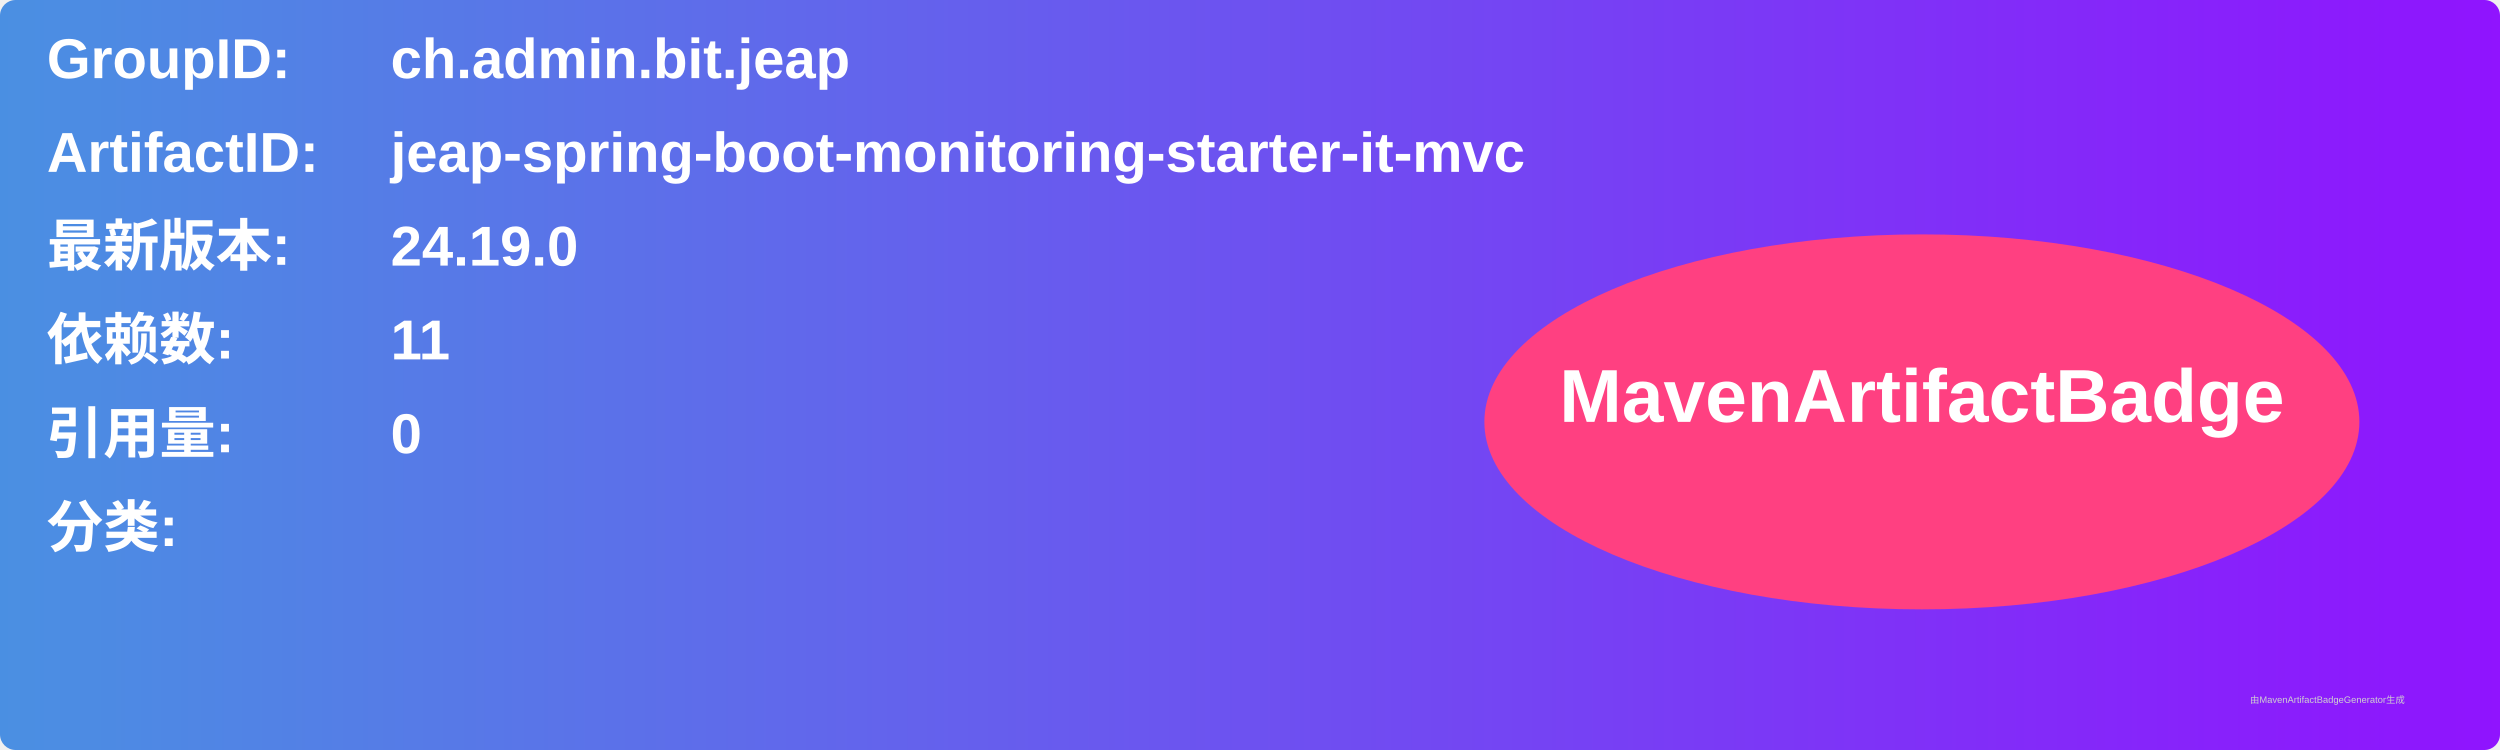
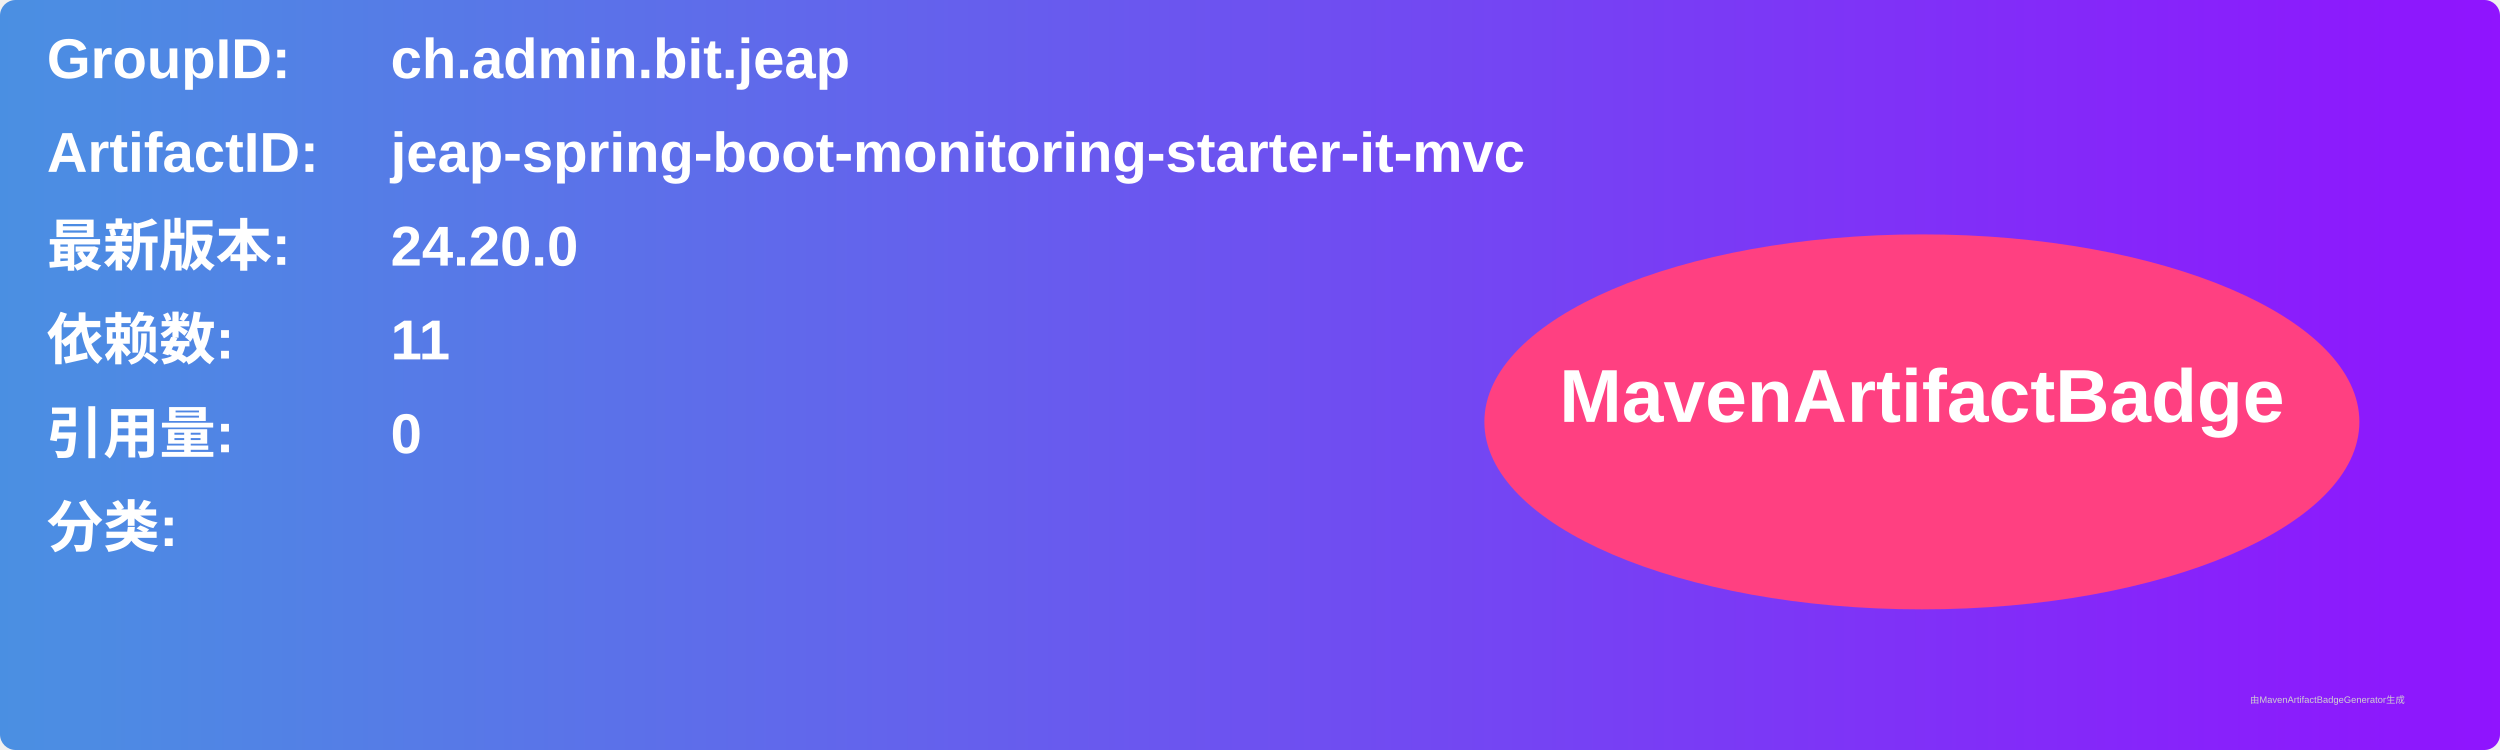
<svg xmlns="http://www.w3.org/2000/svg" width="800" height="240" viewBox="0 0 800 240">
  <linearGradient id="grad" x1="0%" y1="0%" x2="100%" y2="0%">
    <stop offset="0%" stop-color="#4a90e2" />
    <stop offset="100%" stop-color="#9013fe" />
  </linearGradient>
  <rect width="100%" height="100%" rx="5" ry="5" fill="url(#grad)" />
  <g transform="translate(15, 15)">
    <text x="0" y="10" font-family="Arial" font-size="18" fill="white" font-weight="bold" width="260">GroupID:</text>
    <text x="110" y="10" font-family="Arial" font-size="18" fill="white" font-weight="bold" width="460">ch.admin.bit.jeap</text>
    <text x="0" y="40" font-family="Arial" font-size="18" fill="white" font-weight="bold" width="260">ArtifactID:</text>
    <text x="110" y="40" font-family="Arial" font-size="18" fill="white" font-weight="bold" width="460">jeap-spring-boot-monitoring-starter-it-mvc</text>
    <text x="0" y="70" font-family="Arial" font-size="18" fill="white" font-weight="bold">最新版本:</text>
    <text x="110" y="70" font-family="Arial" font-size="18" fill="white" font-weight="bold">
-       <tspan font-weight="bold">24.19.0</tspan>
+       <tspan font-weight="bold">24.20.0</tspan>
    </text>
    <text x="0" y="100" font-family="Arial" font-size="18" fill="white" font-weight="bold">依赖数: </text>
    <text x="110" y="100" font-family="Arial" font-size="18" fill="white">
      <tspan font-weight="bold">11</tspan>
    </text>
    <text x="0" y="130" font-family="Arial" font-size="18" fill="white" font-weight="bold">引用量: </text>
    <text x="110" y="130" font-family="Arial" font-size="18" fill="white">
      <tspan font-weight="bold">0</tspan>
    </text>
    <text x="0" y="160" font-family="Arial" font-size="18" fill="white" font-weight="bold">分类:</text>
    <text x="10" y="190" font-family="Arial" font-size="10" fill="white">
      <tspan font-weight="bold" />
    </text>
    <ellipse cx="600" cy="120" rx="140" ry="60" fill="#ff4081" />
    <text x="600" y="120" text-anchor="middle" font-family="Arial" font-size="24" fill="white" font-weight="bold">MavenArtifactBadge</text>
  </g>
  <text x="720" y="225" font-family="Arial" font-size="3" fill="#d0d0d0">由MavenArtifactBadgeGenerator生成</text>
</svg>
